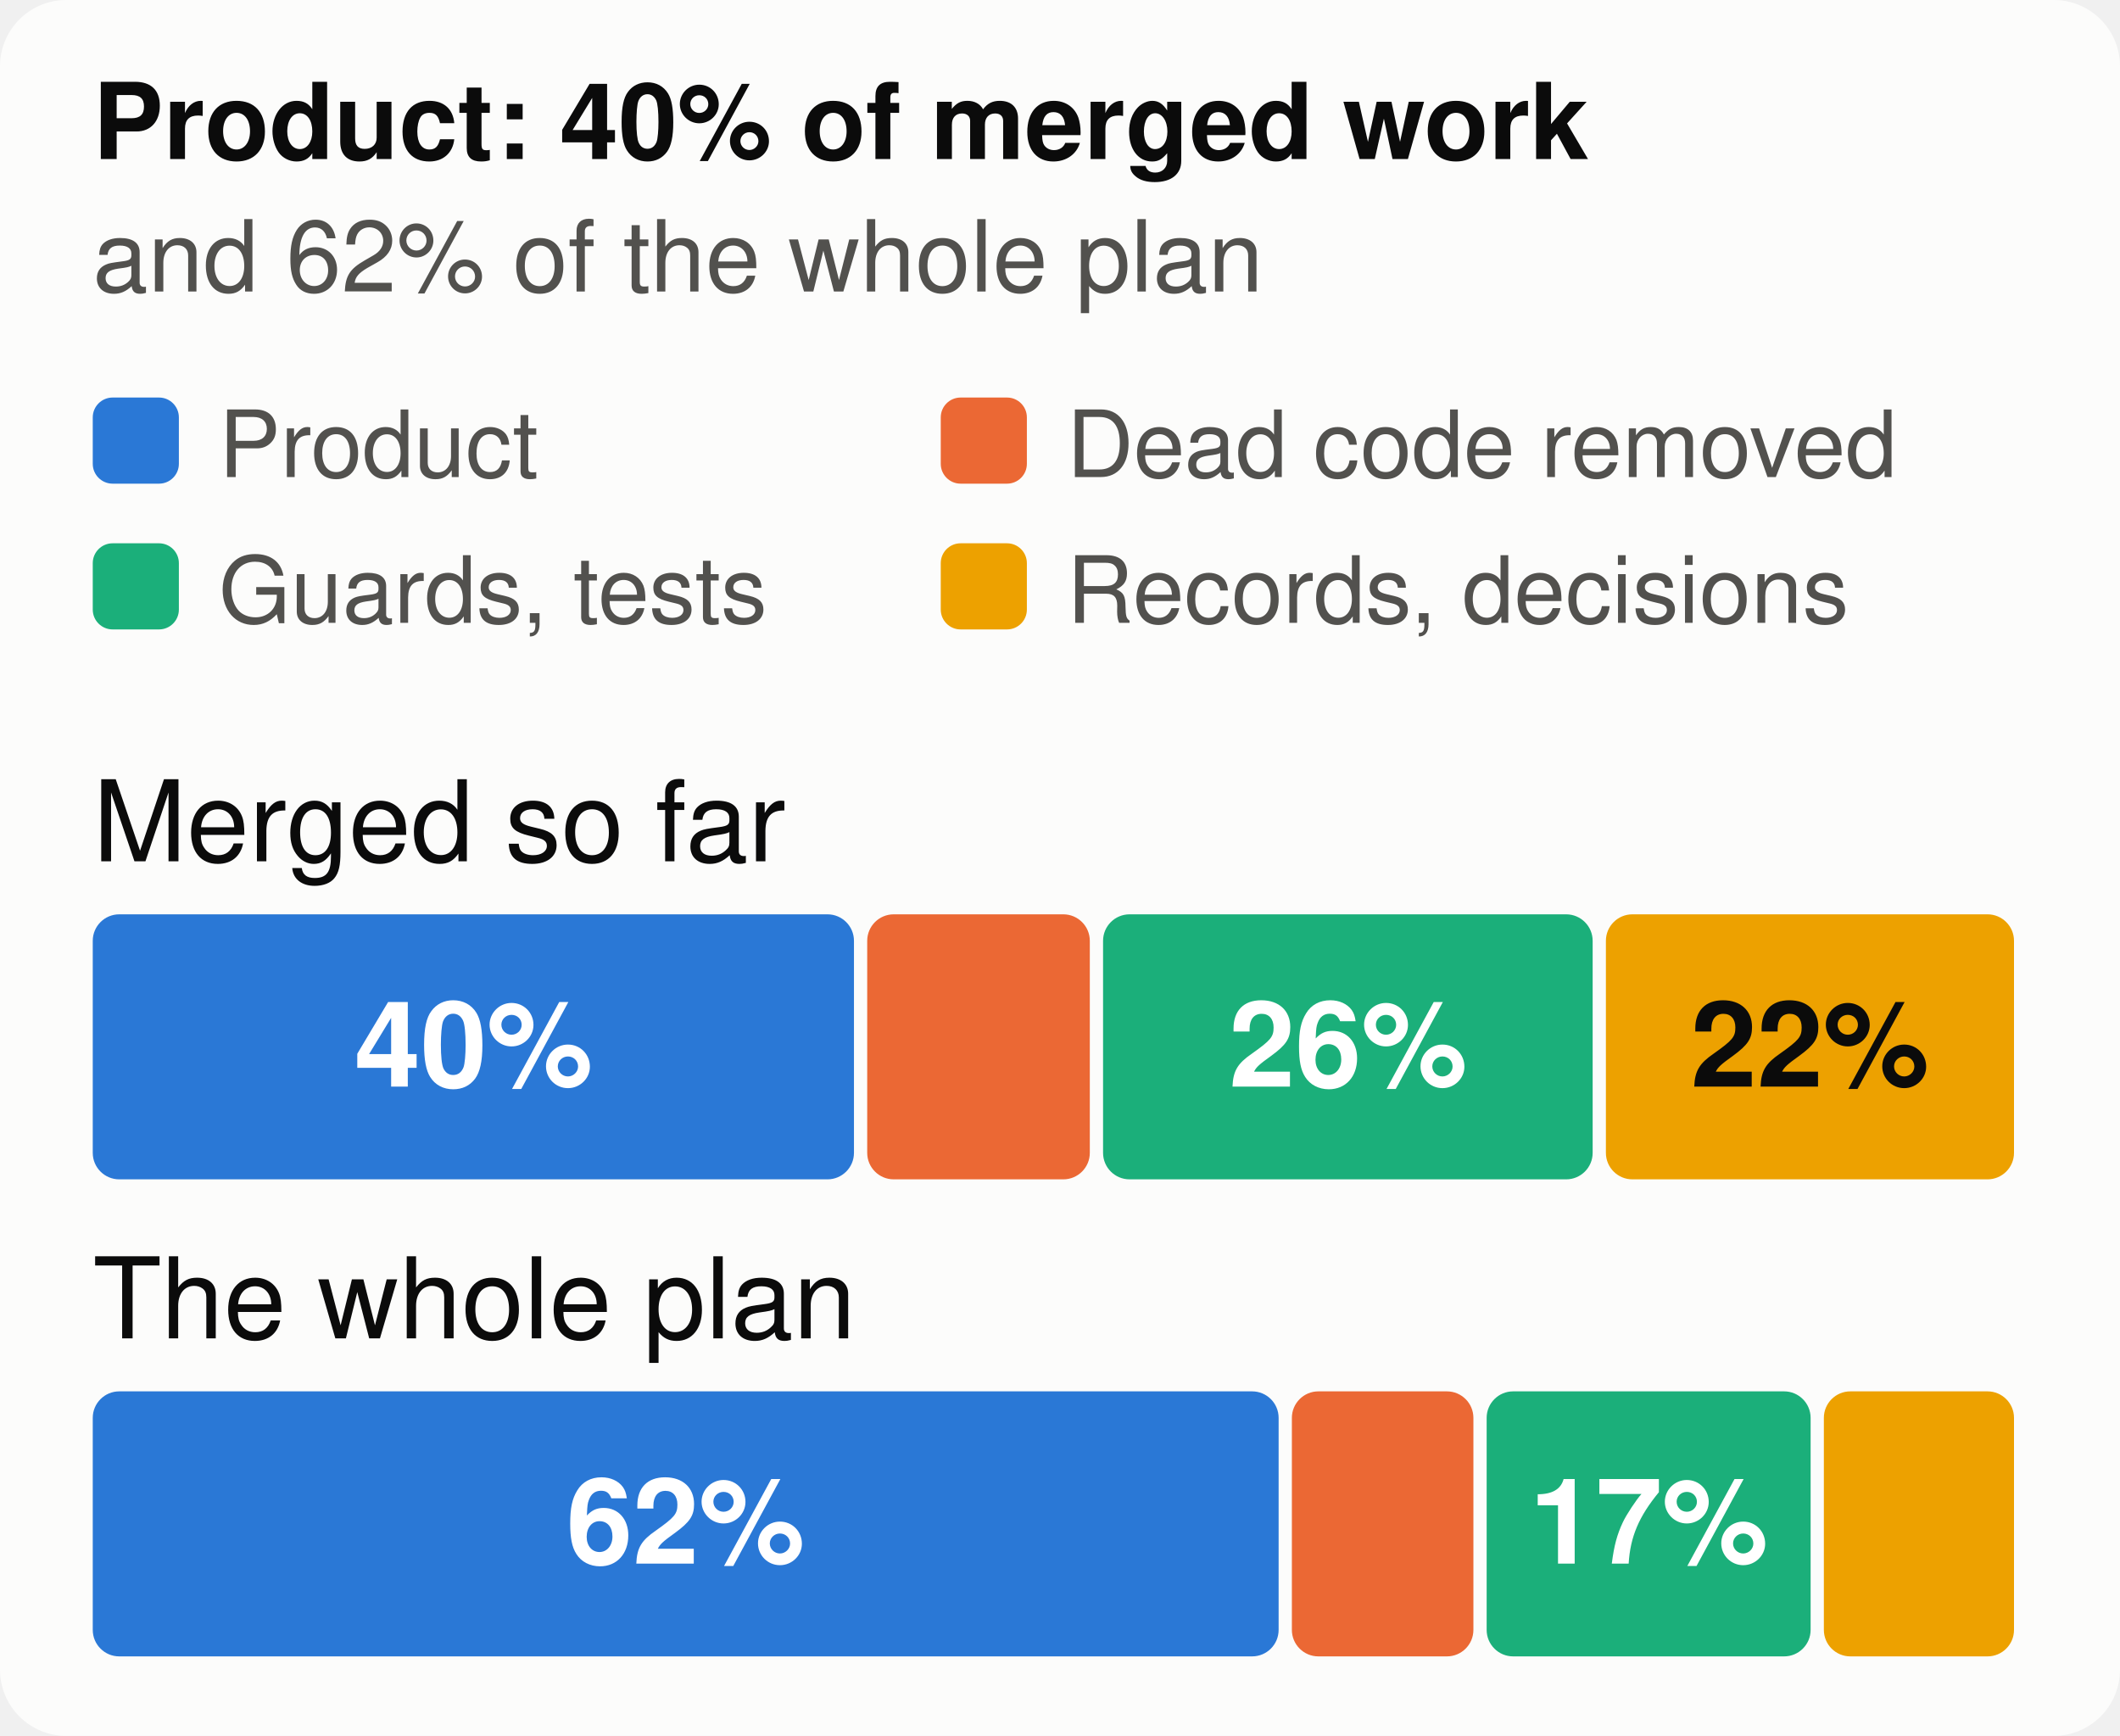
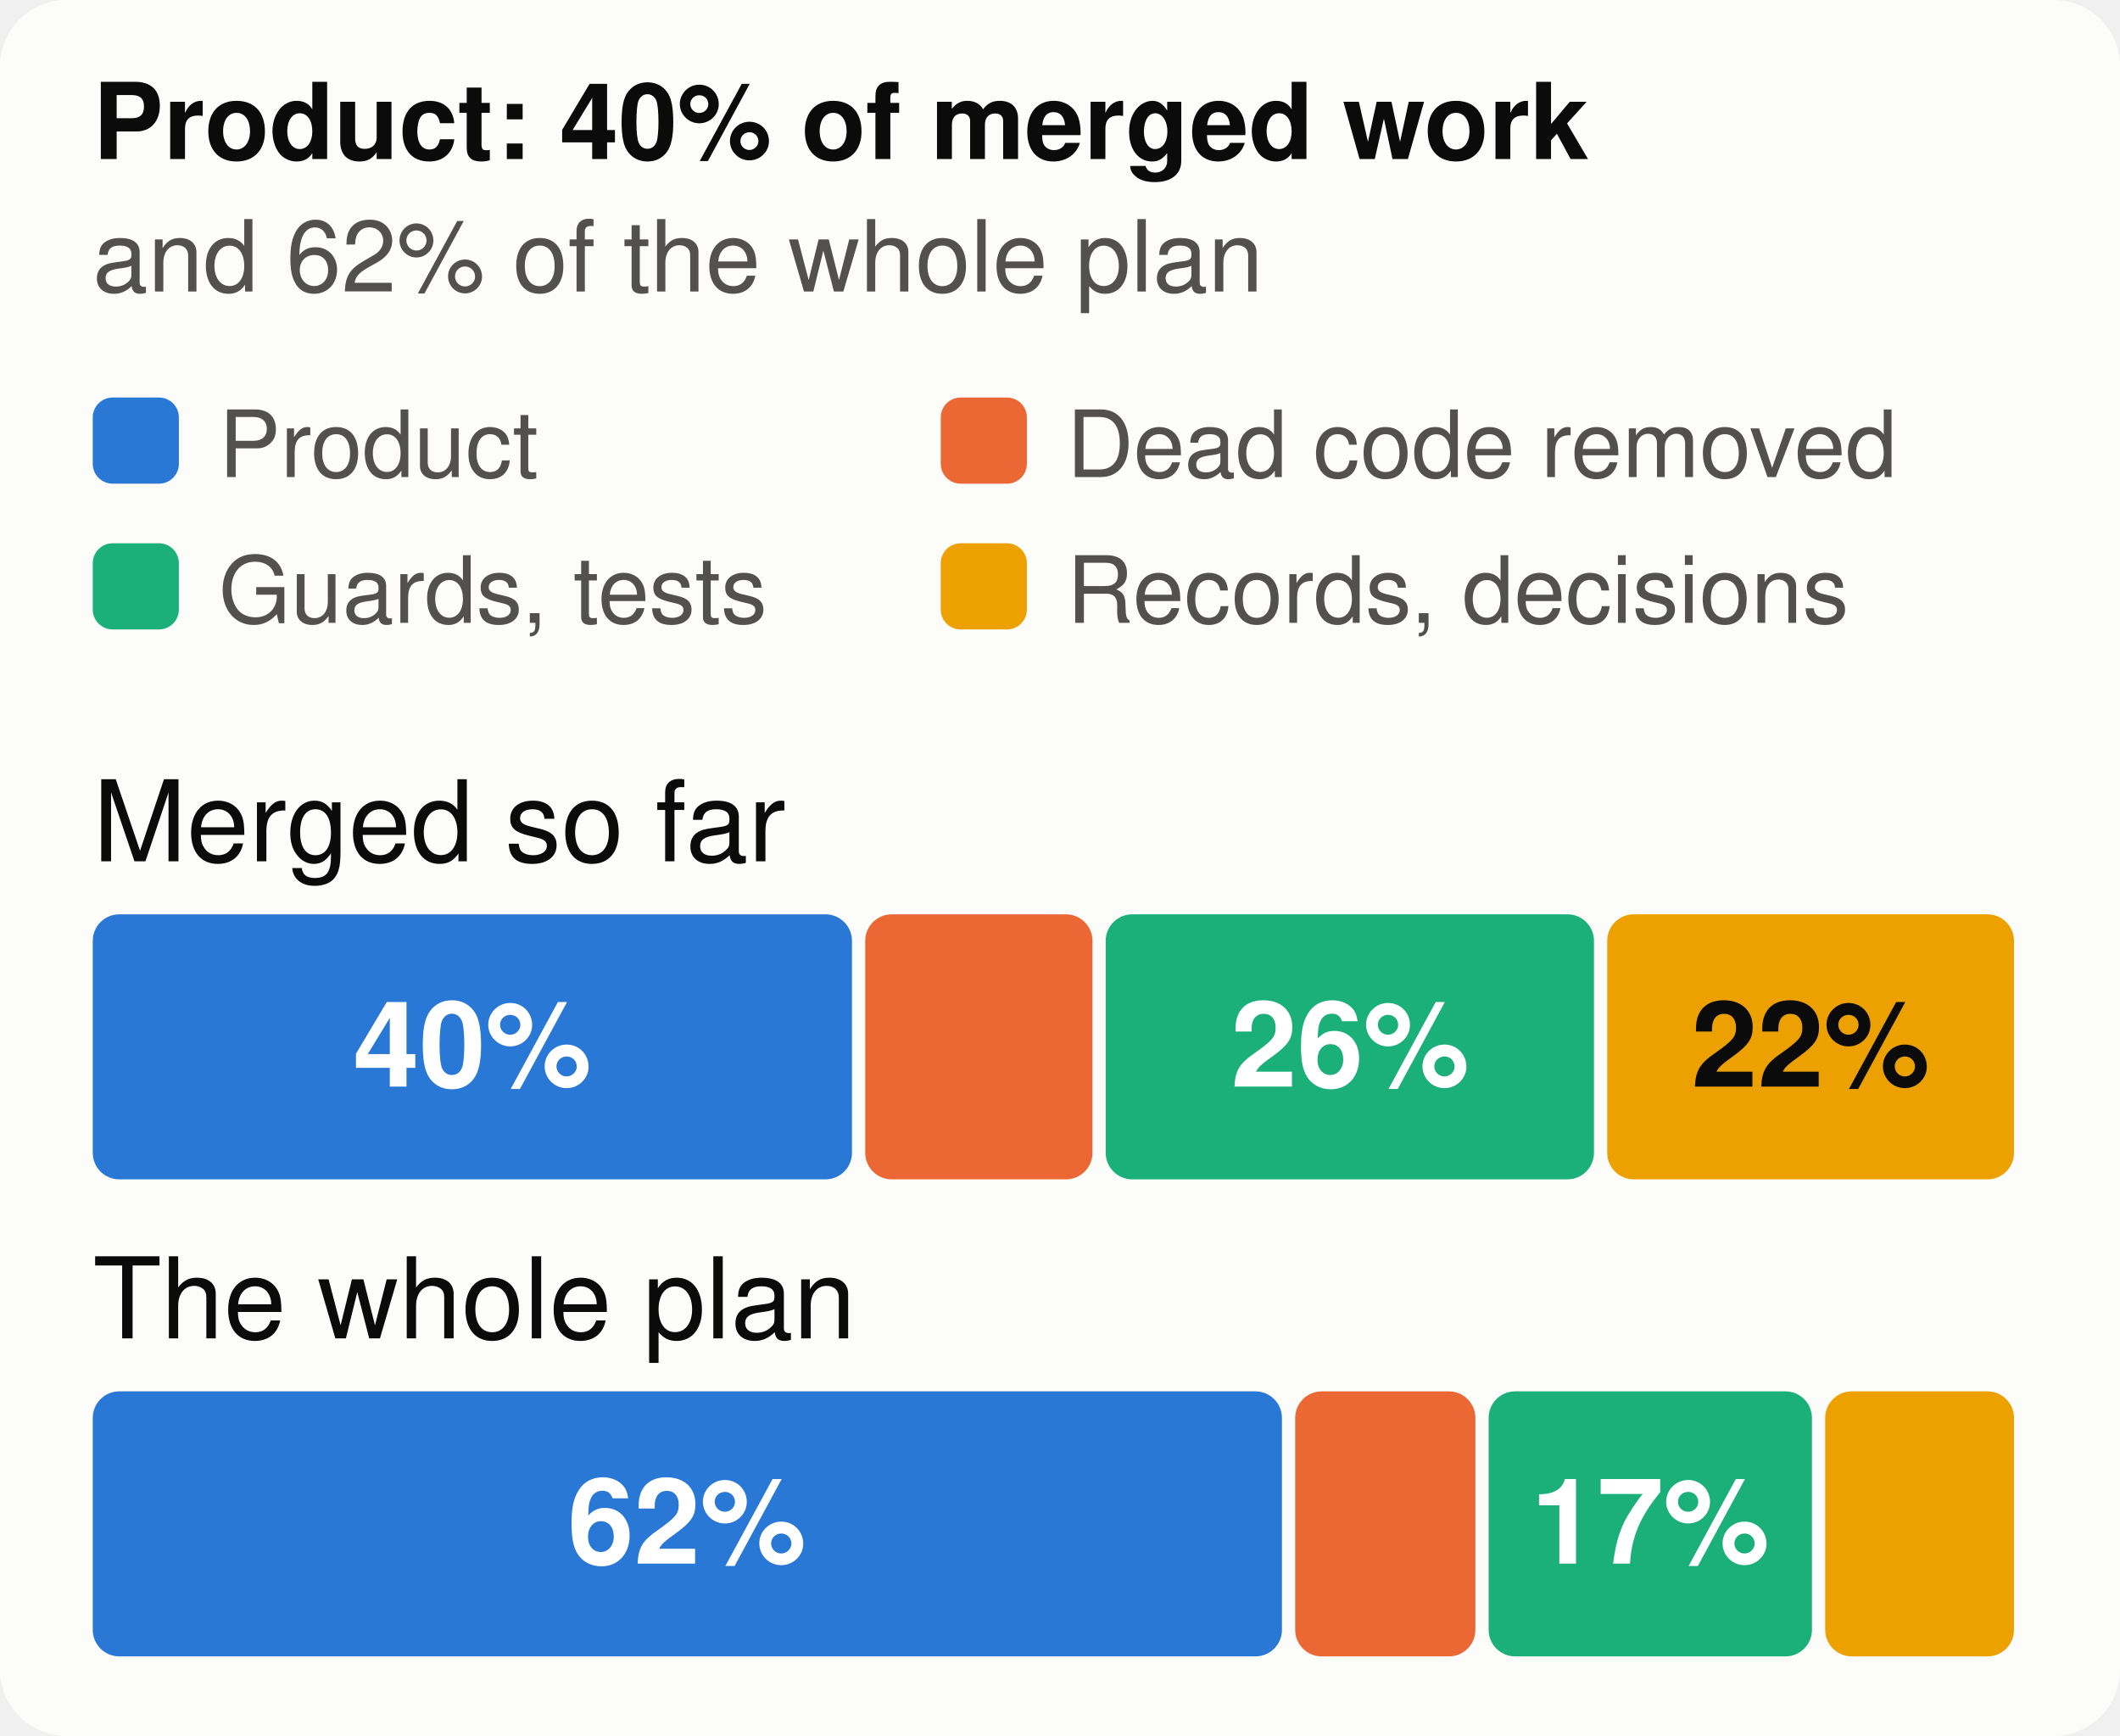
<svg xmlns="http://www.w3.org/2000/svg" viewBox="0 0 320 262" width="320" height="262" font-family="system-ui,-apple-system,Segoe UI,Helvetica,Arial,sans-serif" font-size="18" role="img" aria-label="The merged work and the whole plan, by kind of work">
  <style>.h{paint-order:stroke;stroke:#fcfcfb;stroke-width:3px;stroke-linejoin:round}.rg{stroke:#fcfcfb}@media (prefers-color-scheme: dark){.bg{fill:#1a1a19}.t1{fill:#f0efec}.t2{fill:#c3c2b7}.gr{stroke:#2c2c2a}.ax{stroke:#383835}.ld{stroke:#383835}.br{stroke:#c3c2b7}.m{stroke:#3987e5}.dp{stroke:#d95926}.v{stroke:#199e70}.i2{stroke:#c3c2b7}.i1{stroke:#f0efec}.f1{fill:#3987e5}.f2{fill:#d95926}.f3{fill:#199e70}.f4{fill:#c98500}.ev{fill:#c3c2b7}.inv{fill:#1a1a19}.done{fill:#cde2fb}.todo{fill:#52514e}.tile{fill:#262624}.h,.rg{stroke:#1a1a19}}</style>
  <rect width="320" height="262" rx="10" class="bg" fill="#fcfcfb" />
  <text x="14" y="24" class="t1" fill="#0b0b0b" font-size="16" font-weight="700">Product: 40% of merged work</text>
  <text x="14" y="44" class="t2" fill="#52514e" font-size="15">and 62% of the whole plan</text>
  <rect x="14" y="60" width="13" height="13" rx="3" class="f1" fill="#2a78d6" />
  <text x="33" y="72" class="t2" fill="#52514e" font-size="14">Product</text>
  <rect x="142" y="60" width="13" height="13" rx="3" class="f2" fill="#eb6834" />
  <text x="161" y="72" class="t2" fill="#52514e" font-size="14">Dead code removed</text>
  <rect x="14" y="82" width="13" height="13" rx="3" class="f3" fill="#1baf7a" />
  <text x="33" y="94" class="t2" fill="#52514e" font-size="14">Guards, tests</text>
  <rect x="142" y="82" width="13" height="13" rx="3" class="f4" fill="#eda100" />
  <text x="161" y="94" class="t2" fill="#52514e" font-size="14">Records, decisions</text>
  <text x="14" y="130" class="t1" fill="#0b0b0b" font-size="17">Merged so far</text>
-   <rect x="14.0" y="138" width="114.9" height="40" rx="4" class="f1" fill="#2a78d6" />
-   <text x="71.5" y="164" text-anchor="middle" fill="#ffffff" font-size="18" font-weight="700">40%</text>
-   <rect x="130.9" y="138" width="33.6" height="40" rx="4" class="f2" fill="#eb6834" />
-   <rect x="166.5" y="138" width="73.9" height="40" rx="4" class="f3" fill="#1baf7a" />
-   <text x="203.5" y="164" text-anchor="middle" fill="#ffffff" font-size="18" font-weight="700">26%</text>
-   <rect x="242.4" y="138" width="61.6" height="40" rx="4" class="f4" fill="#eda100" />
-   <text x="273.2" y="164" text-anchor="middle" fill="#0b0b0b" font-size="18" font-weight="700">22%</text>
+   <rect x="14.0" y="138" width="114.6" height="40" rx="4" class="f1" fill="#2a78d6" />
+   <text x="71.3" y="164" text-anchor="middle" fill="#ffffff" font-size="18" font-weight="700">40%</text>
+   <rect x="130.6" y="138" width="34.3" height="40" rx="4" class="f2" fill="#eb6834" />
+   <rect x="166.9" y="138" width="73.7" height="40" rx="4" class="f3" fill="#1baf7a" />
+   <text x="203.8" y="164" text-anchor="middle" fill="#ffffff" font-size="18" font-weight="700">26%</text>
+   <rect x="242.6" y="138" width="61.4" height="40" rx="4" class="f4" fill="#eda100" />
+   <text x="273.3" y="164" text-anchor="middle" fill="#0b0b0b" font-size="18" font-weight="700">22%</text>
  <text x="14" y="202" class="t1" fill="#0b0b0b" font-size="17">The whole plan</text>
-   <rect x="14.0" y="210" width="179.0" height="40" rx="4" class="f1" fill="#2a78d6" />
-   <text x="103.5" y="236" text-anchor="middle" fill="#ffffff" font-size="18" font-weight="700">62%</text>
-   <rect x="195.0" y="210" width="27.4" height="40" rx="4" class="f2" fill="#eb6834" />
-   <rect x="224.4" y="210" width="48.9" height="40" rx="4" class="f3" fill="#1baf7a" />
-   <text x="248.9" y="236" text-anchor="middle" fill="#ffffff" font-size="18" font-weight="700">17%</text>
-   <rect x="275.3" y="210" width="28.7" height="40" rx="4" class="f4" fill="#eda100" />
+   <rect x="14.0" y="210" width="179.5" height="40" rx="4" class="f1" fill="#2a78d6" />
+   <text x="103.7" y="236" text-anchor="middle" fill="#ffffff" font-size="18" font-weight="700">62%</text>
+   <rect x="195.5" y="210" width="27.2" height="40" rx="4" class="f2" fill="#eb6834" />
+   <rect x="224.7" y="210" width="48.8" height="40" rx="4" class="f3" fill="#1baf7a" />
+   <text x="249.1" y="236" text-anchor="middle" fill="#ffffff" font-size="18" font-weight="700">17%</text>
+   <rect x="275.5" y="210" width="28.5" height="40" rx="4" class="f4" fill="#eda100" />
</svg>
